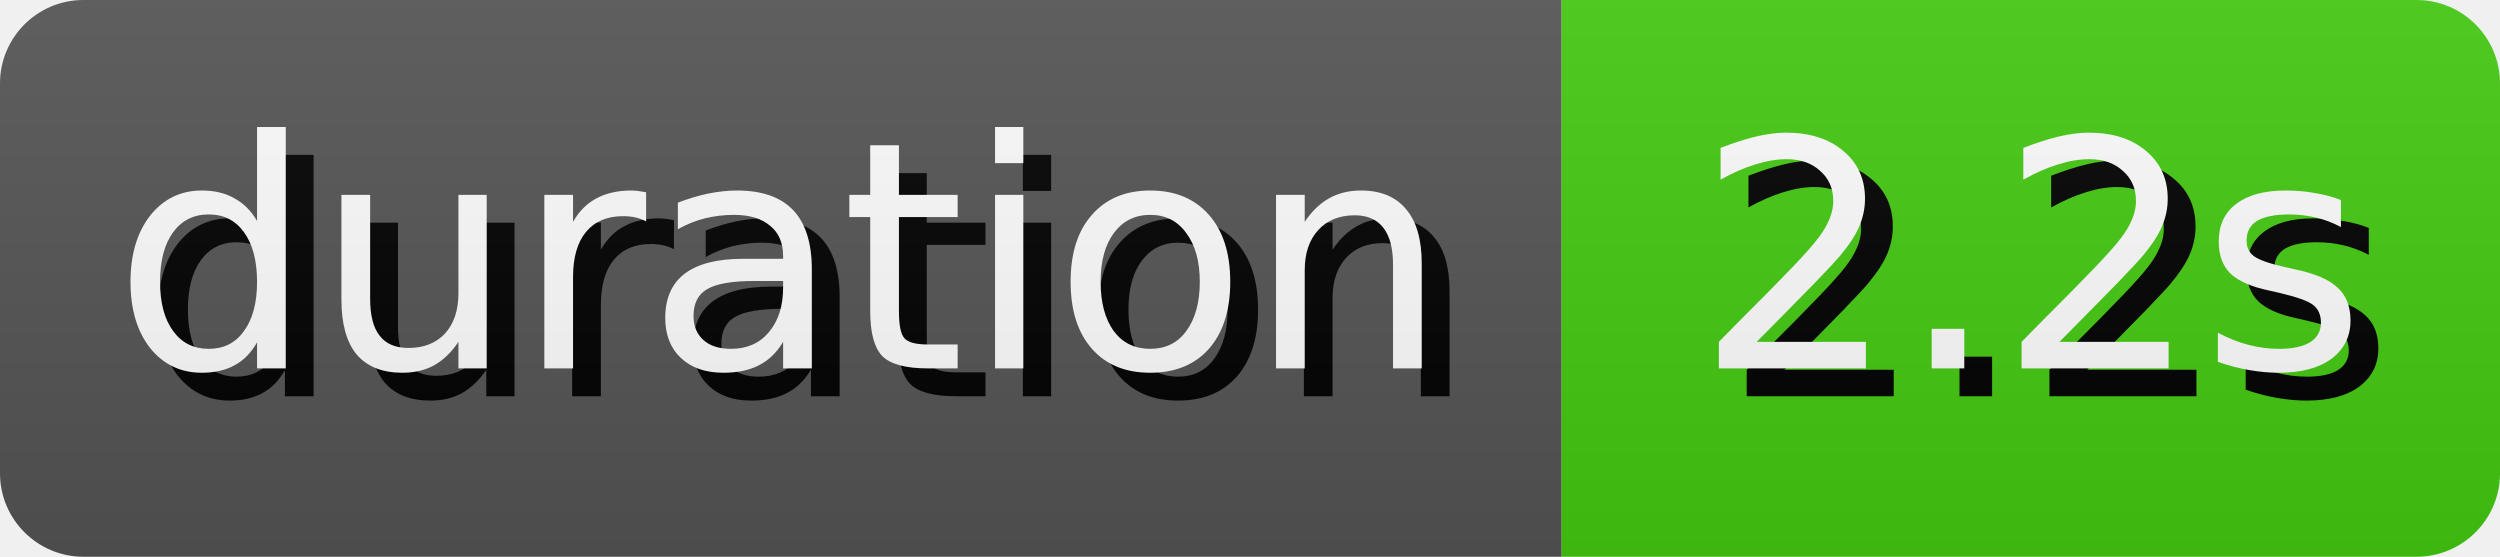
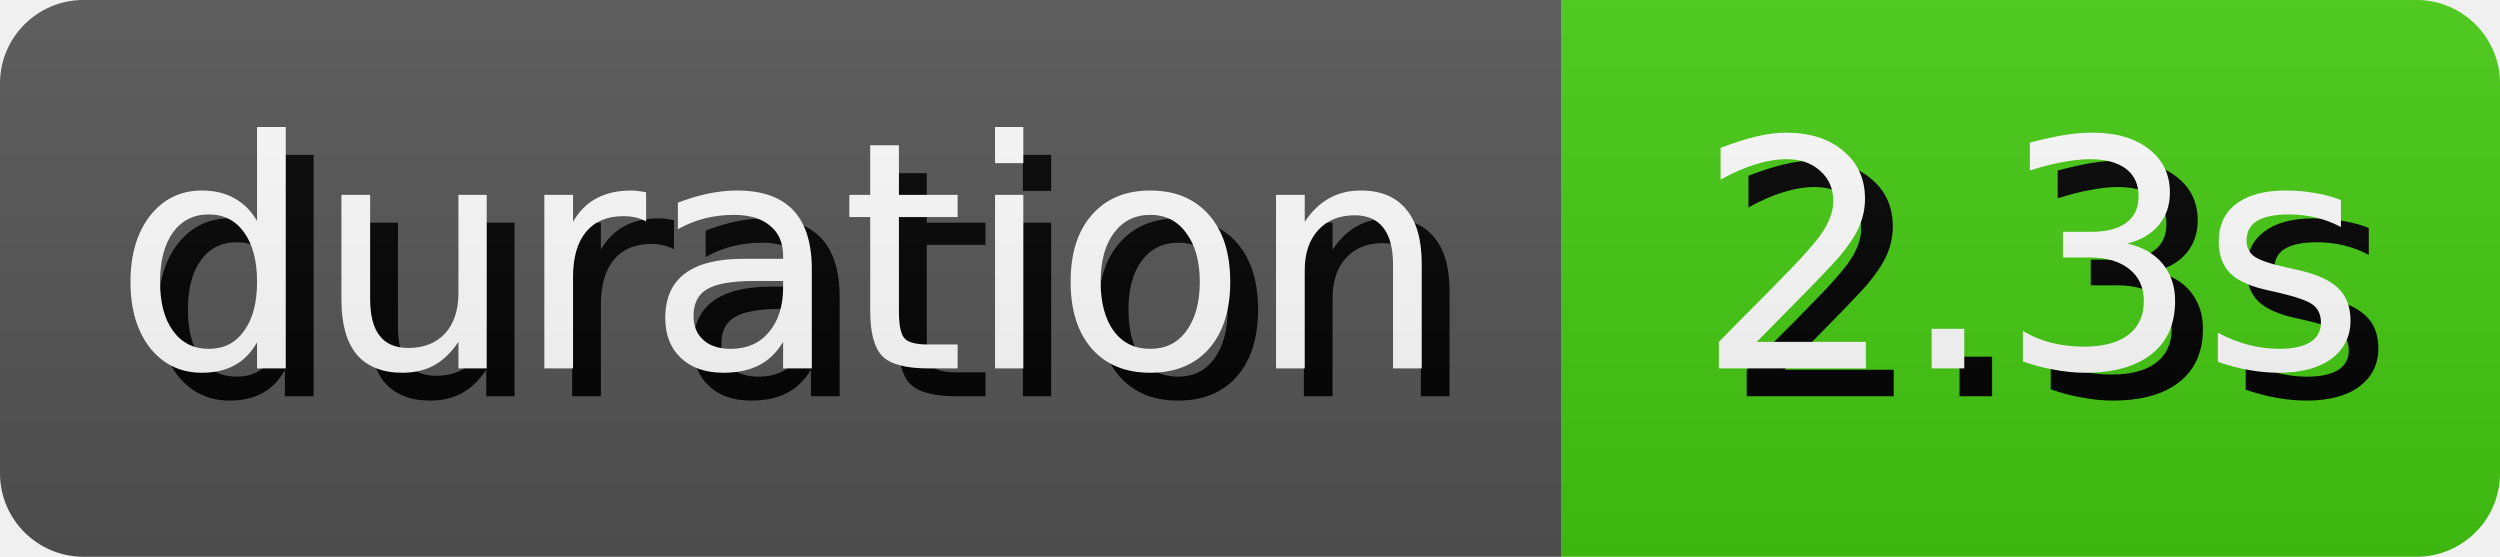
- <svg xmlns="http://www.w3.org/2000/svg" width="89.81" height="20" role="img" aria-label="duration: 2.2s">
+ <svg xmlns="http://www.w3.org/2000/svg" width="89.81" height="20" role="img" aria-label="duration: 2.3s">
  <style>
        rect {
            height: 20px;
        }

        text {
            text-rendering: geometricPrecision;
            dominant-baseline: middle;
            text-anchor: middle;
            font-family: Verdana,Geneva,DejaVu Sans,sans-serif;
            font-size: 11.4px;
            fill: #fff;
        }

        .shadow {
            transform: translate(1px, 1px);
            fill: #010101;
        }
    </style>
  <linearGradient id="s" x2="0" y2="100%">
    <stop offset="0" stop-color="#bbb" stop-opacity=".1" />
    <stop offset="1" stop-opacity=".1" />
  </linearGradient>
  <clipPath id="r">
    <rect width="100%" rx="3" fill="#fff" />
  </clipPath>
  <g clip-path="url(#r)">
    <g>
      <rect width="56.1" fill="#555" />
      <text x="28.05" y="10.0" class="shadow">duration</text>
      <text x="28.05" y="10.0">duration</text>
    </g>
    <g transform="translate(56.1 0)">
      <rect width="33.71" fill="#4c1" />
-       <text x="16.855" y="10.0" class="shadow">2.2s</text>
-       <text x="16.855" y="10.0">2.2s</text>
+       <text x="16.855" y="10.0" class="shadow">2.3s</text>
+       <text x="16.855" y="10.0">2.3s</text>
    </g>
    <rect width="100%" height="100%" fill="url(#s)" />
  </g>
</svg>
